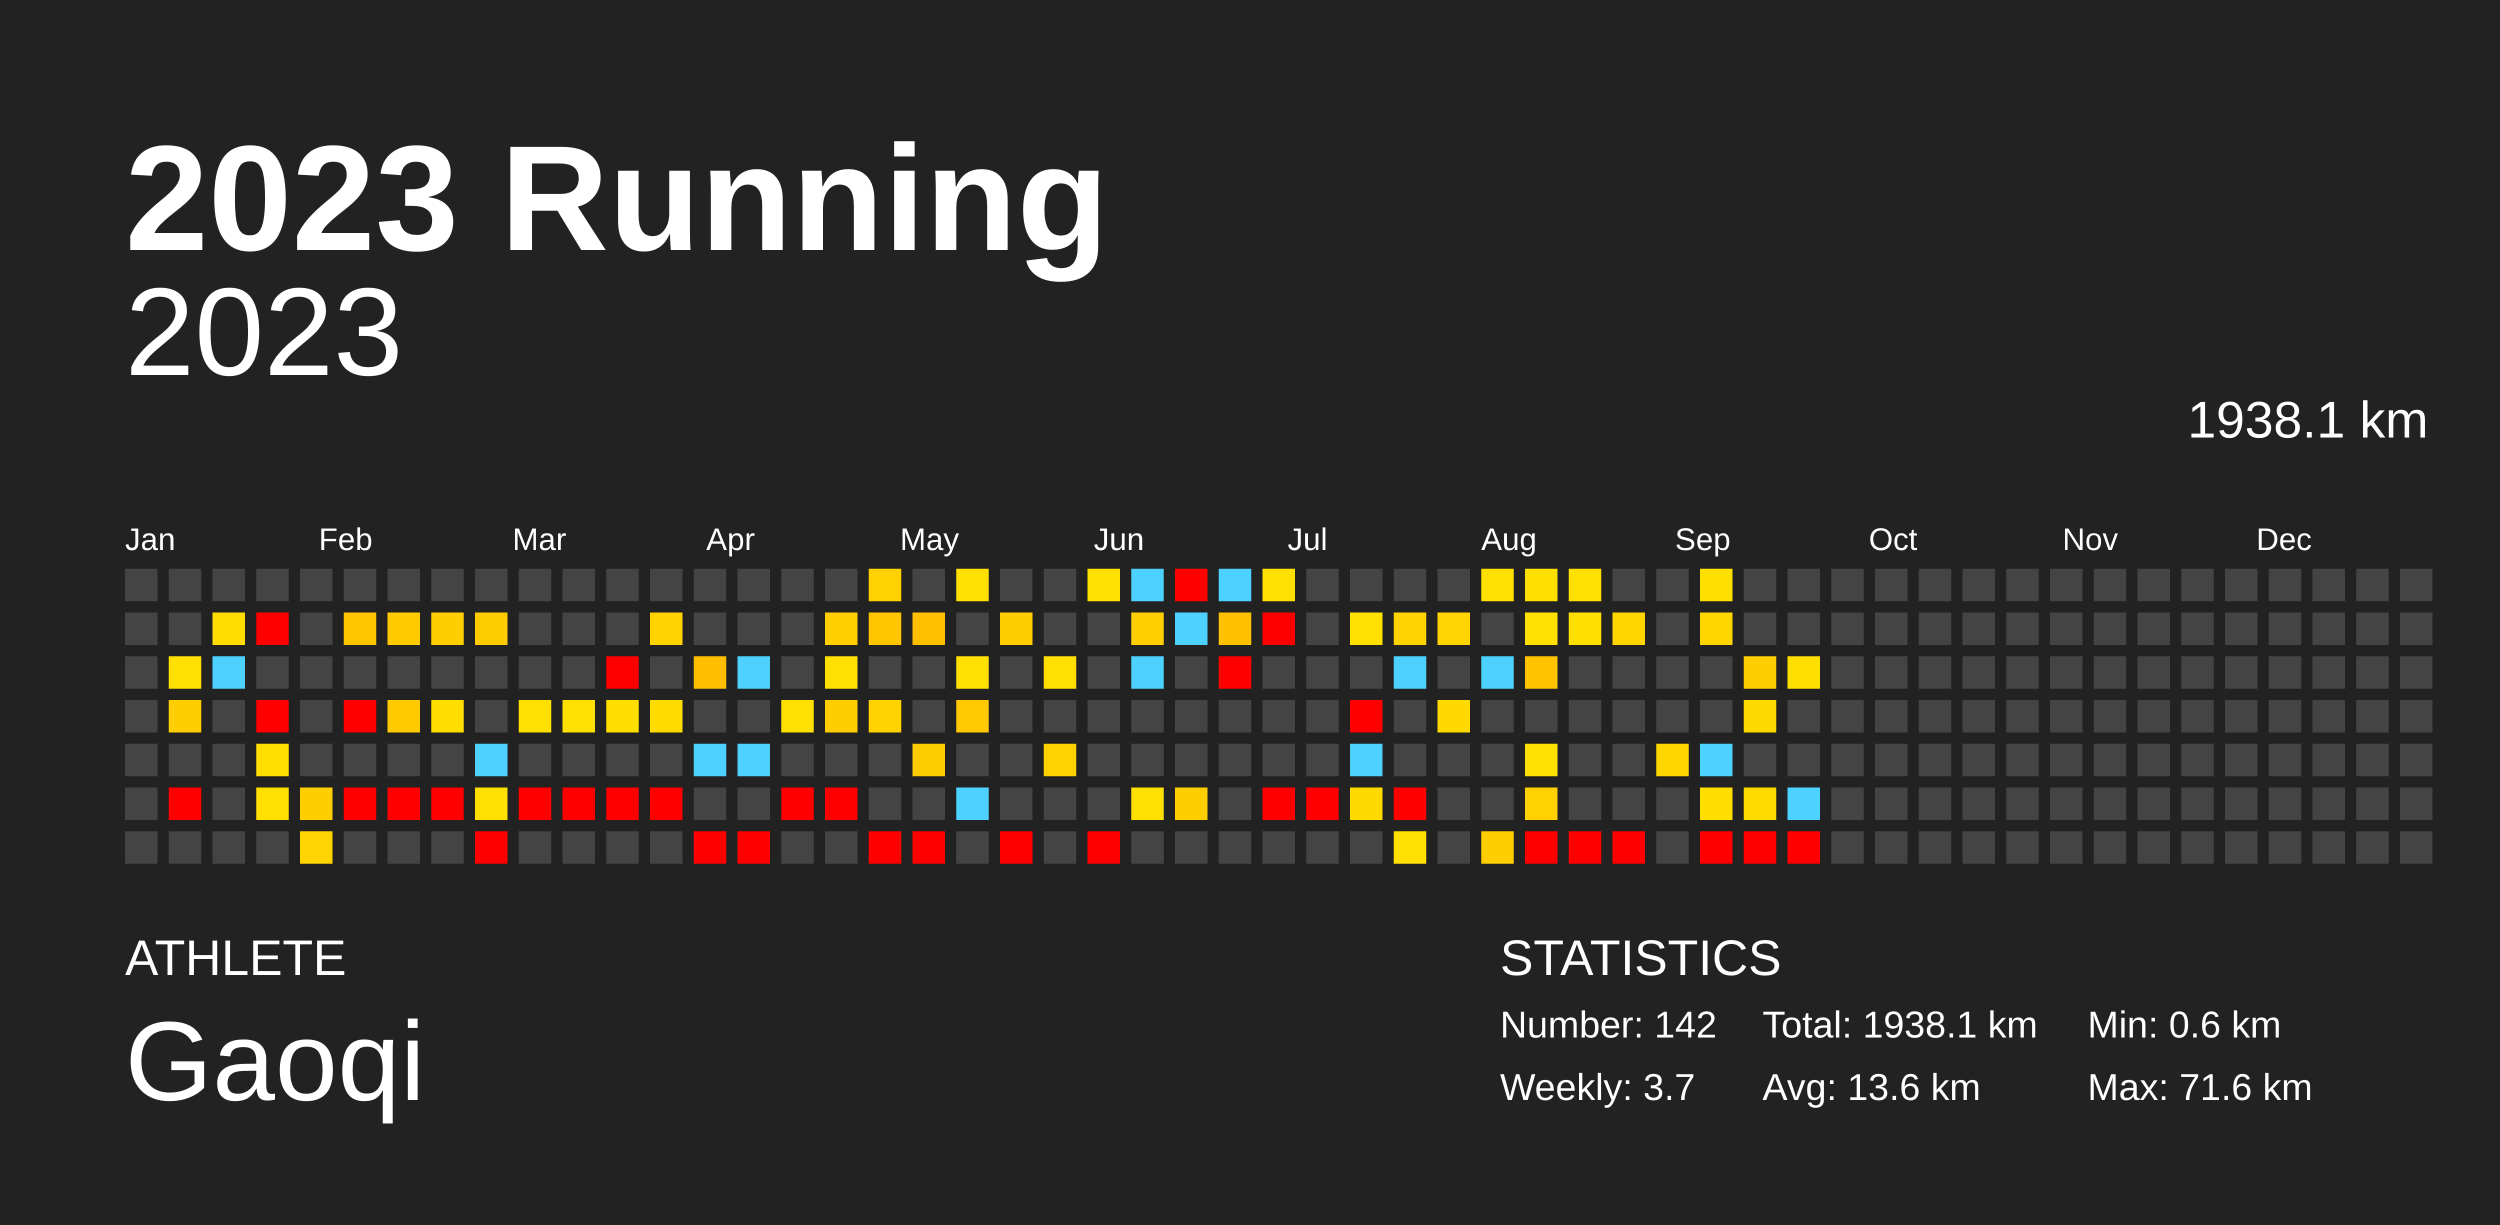
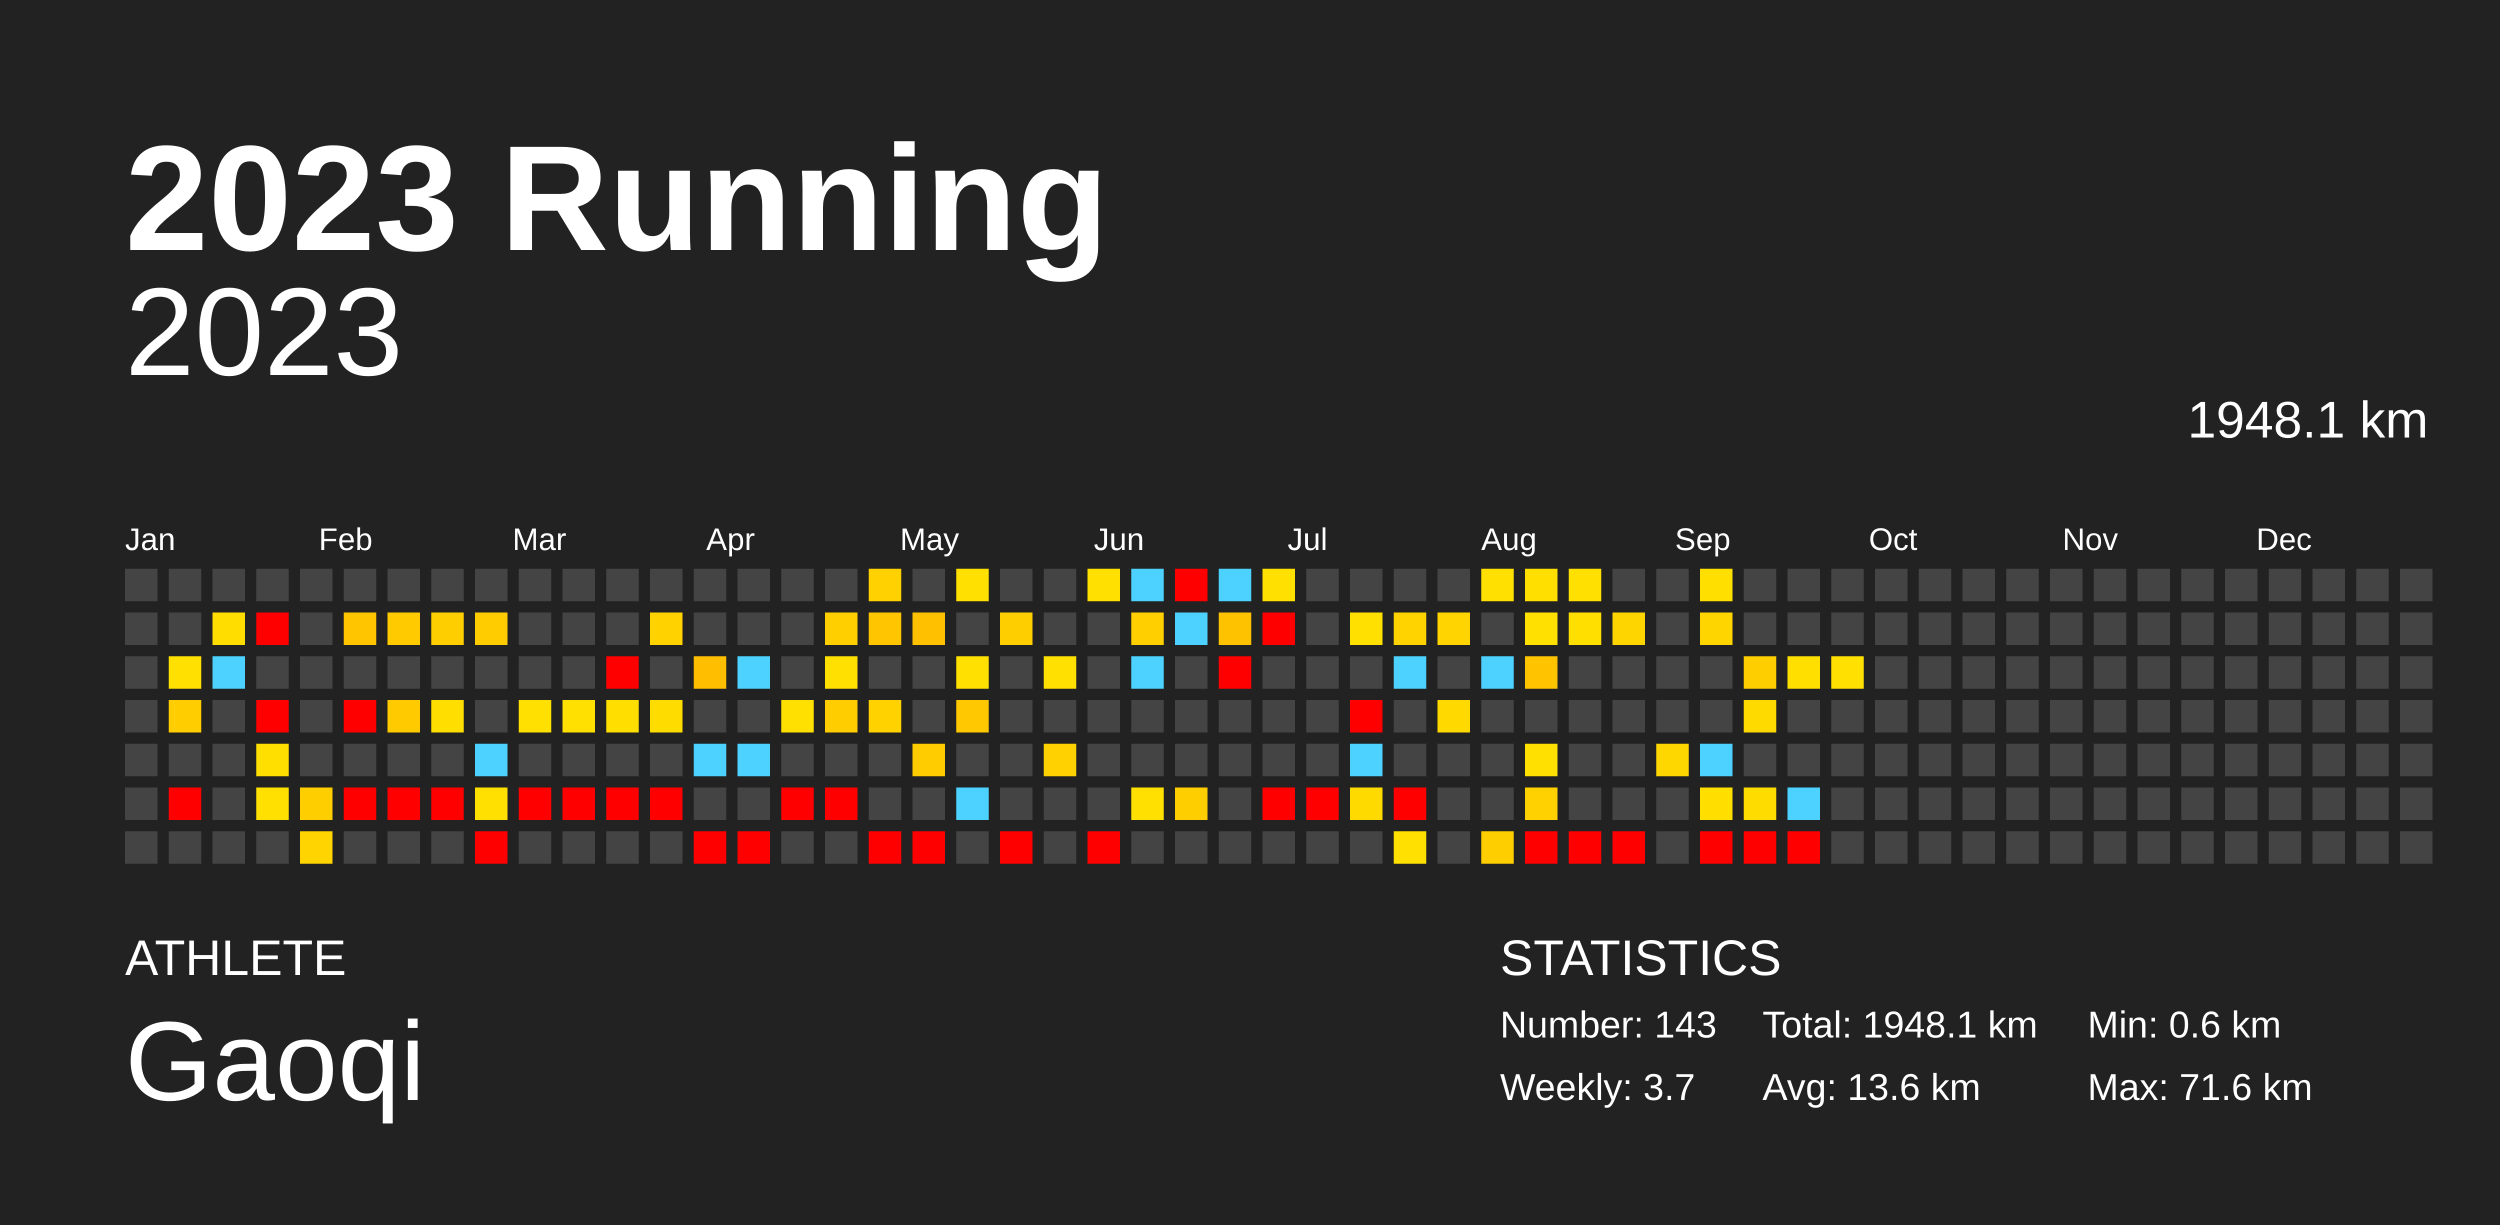
<svg xmlns="http://www.w3.org/2000/svg" baseProfile="full" height="98mm" version="1.1" viewBox="0,0,200,98" width="200mm">
  <defs />
  <rect fill="#222222" height="98" width="200" x="0" y="0" />
  <text fill="#FFFFFF" style="font-size:12px; font-family:Arial; font-weight:bold;" x="10" y="20">2023 Running</text>
  <text fill="#FFFFFF" style="font-size:4px; font-family:Arial" x="10" y="78">ATHLETE</text>
  <text fill="#FFFFFF" style="font-size:9px; font-family:Arial" x="10" y="88">Gaoqi</text>
  <text fill="#FFFFFF" style="font-size:4px; font-family:Arial" x="120" y="78">STATISTICS</text>
-   <text fill="#FFFFFF" style="font-size:3px; font-family:Arial" x="120" y="83">Number: 142</text>
+   <text fill="#FFFFFF" style="font-size:3px; font-family:Arial" x="120" y="83">Number: 143</text>
  <text fill="#FFFFFF" style="font-size:3px; font-family:Arial" x="120" y="88">Weekly: 3.7</text>
-   <text fill="#FFFFFF" style="font-size:3px; font-family:Arial" x="141" y="83">Total: 1938.1 km</text>
+   <text fill="#FFFFFF" style="font-size:3px; font-family:Arial" x="141" y="83">Total: 1948.1 km</text>
  <text fill="#FFFFFF" style="font-size:3px; font-family:Arial" x="141" y="88">Avg: 13.6 km</text>
  <text fill="#FFFFFF" style="font-size:3px; font-family:Arial" x="167" y="83">Min: 0.6 km</text>
  <text fill="#FFFFFF" style="font-size:3px; font-family:Arial" x="167" y="88">Max: 71.6 km</text>
  <text alignment-baseline="hanging" fill="#FFFFFF" style="font-size:10.0px; font-family:Arial;" x="10" y="30">2023</text>
-   <text alignment-baseline="hanging" fill="#FFFFFF" style="font-size:4.125px; font-family:Arial;" x="175" y="35">1938.1 km</text>
+   <text alignment-baseline="hanging" fill="#FFFFFF" style="font-size:4.125px; font-family:Arial;" x="175" y="35">1948.1 km</text>
  <text fill="#FFFFFF" style="font-size:2.5px; font-family:Arial" x="10.0" y="44">Jan</text>
  <text fill="#FFFFFF" style="font-size:2.5px; font-family:Arial" x="25.5" y="44">Feb</text>
  <text fill="#FFFFFF" style="font-size:2.5px; font-family:Arial" x="41.0" y="44">Mar</text>
  <text fill="#FFFFFF" style="font-size:2.5px; font-family:Arial" x="56.5" y="44">Apr</text>
  <text fill="#FFFFFF" style="font-size:2.5px; font-family:Arial" x="72.0" y="44">May</text>
  <text fill="#FFFFFF" style="font-size:2.5px; font-family:Arial" x="87.5" y="44">Jun</text>
  <text fill="#FFFFFF" style="font-size:2.5px; font-family:Arial" x="103.0" y="44">Jul</text>
  <text fill="#FFFFFF" style="font-size:2.5px; font-family:Arial" x="118.5" y="44">Aug</text>
  <text fill="#FFFFFF" style="font-size:2.5px; font-family:Arial" x="134.0" y="44">Sep</text>
  <text fill="#FFFFFF" style="font-size:2.5px; font-family:Arial" x="149.5" y="44">Oct</text>
  <text fill="#FFFFFF" style="font-size:2.5px; font-family:Arial" x="165.0" y="44">Nov</text>
  <text fill="#FFFFFF" style="font-size:2.5px; font-family:Arial" x="180.5" y="44">Dec</text>
  <rect fill="#444444" height="2.6" width="2.6" x="10.0" y="45.5" />
  <rect fill="#444444" height="2.6" width="2.6" x="10.0" y="49.0" />
  <rect fill="#444444" height="2.6" width="2.6" x="10.0" y="52.5" />
  <rect fill="#444444" height="2.6" width="2.6" x="10.0" y="56.0" />
  <rect fill="#444444" height="2.6" width="2.6" x="10.0" y="59.5" />
  <rect fill="#444444" height="2.6" width="2.6" x="10.0" y="63.0" />
  <rect fill="#444444" height="2.6" width="2.6" x="10.0" y="66.5" />
  <rect fill="#444444" height="2.6" width="2.6" x="13.5" y="45.5" />
  <rect fill="#444444" height="2.6" width="2.6" x="13.5" y="49.0" />
  <rect fill="#ffe000" height="2.6" width="2.6" x="13.5" y="52.5" />
  <rect fill="#ffcd00" height="2.6" width="2.6" x="13.5" y="56.0" />
  <rect fill="#444444" height="2.6" width="2.6" x="13.5" y="59.5" />
  <rect fill="red" height="2.6" width="2.6" x="13.5" y="63.0" />
  <rect fill="#444444" height="2.6" width="2.6" x="13.5" y="66.5" />
  <rect fill="#444444" height="2.6" width="2.6" x="17.0" y="45.5" />
  <rect fill="#ffdd00" height="2.6" width="2.6" x="17.0" y="49.0" />
  <rect fill="#4dd2ff" height="2.6" width="2.6" x="17.0" y="52.5" />
  <rect fill="#444444" height="2.6" width="2.6" x="17.0" y="56.0" />
  <rect fill="#444444" height="2.6" width="2.6" x="17.0" y="59.5" />
  <rect fill="#444444" height="2.6" width="2.6" x="17.0" y="63.0" />
  <rect fill="#444444" height="2.6" width="2.6" x="17.0" y="66.5" />
  <rect fill="#444444" height="2.6" width="2.6" x="20.5" y="45.5" />
  <rect fill="red" height="2.6" width="2.6" x="20.5" y="49.0" />
  <rect fill="#444444" height="2.6" width="2.6" x="20.5" y="52.5" />
  <rect fill="red" height="2.6" width="2.6" x="20.5" y="56.0" />
  <rect fill="#ffdf00" height="2.6" width="2.6" x="20.5" y="59.5" />
  <rect fill="#ffe000" height="2.6" width="2.6" x="20.5" y="63.0" />
  <rect fill="#444444" height="2.6" width="2.6" x="20.5" y="66.5" />
  <rect fill="#444444" height="2.6" width="2.6" x="24.0" y="45.5" />
  <rect fill="#444444" height="2.6" width="2.6" x="24.0" y="49.0" />
  <rect fill="#444444" height="2.6" width="2.6" x="24.0" y="52.5" />
  <rect fill="#444444" height="2.6" width="2.6" x="24.0" y="56.0" />
  <rect fill="#444444" height="2.6" width="2.6" x="24.0" y="59.5" />
  <rect fill="#ffce00" height="2.6" width="2.6" x="24.0" y="63.0" />
  <rect fill="#ffd400" height="2.6" width="2.6" x="24.0" y="66.5" />
  <rect fill="#444444" height="2.6" width="2.6" x="27.5" y="45.5" />
  <rect fill="#ffc600" height="2.6" width="2.6" x="27.5" y="49.0" />
  <rect fill="#444444" height="2.6" width="2.6" x="27.5" y="52.5" />
  <rect fill="red" height="2.6" width="2.6" x="27.5" y="56.0" />
  <rect fill="#444444" height="2.6" width="2.6" x="27.5" y="59.5" />
  <rect fill="red" height="2.6" width="2.6" x="27.5" y="63.0" />
  <rect fill="#444444" height="2.6" width="2.6" x="27.5" y="66.5" />
  <rect fill="#444444" height="2.6" width="2.6" x="31.0" y="45.5" />
  <rect fill="#ffca00" height="2.6" width="2.6" x="31.0" y="49.0" />
  <rect fill="#444444" height="2.6" width="2.6" x="31.0" y="52.5" />
  <rect fill="#ffca00" height="2.6" width="2.6" x="31.0" y="56.0" />
  <rect fill="#444444" height="2.6" width="2.6" x="31.0" y="59.5" />
  <rect fill="red" height="2.6" width="2.6" x="31.0" y="63.0" />
  <rect fill="#444444" height="2.6" width="2.6" x="31.0" y="66.5" />
  <rect fill="#444444" height="2.6" width="2.6" x="34.5" y="45.5" />
  <rect fill="#ffce00" height="2.6" width="2.6" x="34.5" y="49.0" />
  <rect fill="#444444" height="2.6" width="2.6" x="34.5" y="52.5" />
  <rect fill="#ffde00" height="2.6" width="2.6" x="34.5" y="56.0" />
  <rect fill="#444444" height="2.6" width="2.6" x="34.5" y="59.5" />
  <rect fill="red" height="2.6" width="2.6" x="34.5" y="63.0" />
  <rect fill="#444444" height="2.6" width="2.6" x="34.5" y="66.5" />
  <rect fill="#444444" height="2.6" width="2.6" x="38.0" y="45.5" />
  <rect fill="#ffcc00" height="2.6" width="2.6" x="38.0" y="49.0" />
  <rect fill="#444444" height="2.6" width="2.6" x="38.0" y="52.5" />
  <rect fill="#444444" height="2.6" width="2.6" x="38.0" y="56.0" />
  <rect fill="#4dd2ff" height="2.6" width="2.6" x="38.0" y="59.5" />
  <rect fill="#ffe000" height="2.6" width="2.6" x="38.0" y="63.0" />
  <rect fill="red" height="2.6" width="2.6" x="38.0" y="66.5" />
  <rect fill="#444444" height="2.6" width="2.6" x="41.5" y="45.5" />
  <rect fill="#444444" height="2.6" width="2.6" x="41.5" y="49.0" />
  <rect fill="#444444" height="2.6" width="2.6" x="41.5" y="52.5" />
  <rect fill="#ffe000" height="2.6" width="2.6" x="41.5" y="56.0" />
  <rect fill="#444444" height="2.6" width="2.6" x="41.5" y="59.5" />
  <rect fill="red" height="2.6" width="2.6" x="41.5" y="63.0" />
  <rect fill="#444444" height="2.6" width="2.6" x="41.5" y="66.5" />
  <rect fill="#444444" height="2.6" width="2.6" x="45.0" y="45.5" />
  <rect fill="#444444" height="2.6" width="2.6" x="45.0" y="49.0" />
  <rect fill="#444444" height="2.6" width="2.6" x="45.0" y="52.5" />
  <rect fill="#ffe000" height="2.6" width="2.6" x="45.0" y="56.0" />
  <rect fill="#444444" height="2.6" width="2.6" x="45.0" y="59.5" />
  <rect fill="red" height="2.6" width="2.6" x="45.0" y="63.0" />
  <rect fill="#444444" height="2.6" width="2.6" x="45.0" y="66.5" />
  <rect fill="#444444" height="2.6" width="2.6" x="48.5" y="45.5" />
  <rect fill="#444444" height="2.6" width="2.6" x="48.5" y="49.0" />
  <rect fill="red" height="2.6" width="2.6" x="48.5" y="52.5" />
  <rect fill="#ffde00" height="2.6" width="2.6" x="48.5" y="56.0" />
  <rect fill="#444444" height="2.6" width="2.6" x="48.5" y="59.5" />
  <rect fill="red" height="2.6" width="2.6" x="48.5" y="63.0" />
  <rect fill="#444444" height="2.6" width="2.6" x="48.5" y="66.5" />
  <rect fill="#444444" height="2.6" width="2.6" x="52.0" y="45.5" />
  <rect fill="#ffd200" height="2.6" width="2.6" x="52.0" y="49.0" />
  <rect fill="#444444" height="2.6" width="2.6" x="52.0" y="52.5" />
  <rect fill="#ffdc00" height="2.6" width="2.6" x="52.0" y="56.0" />
  <rect fill="#444444" height="2.6" width="2.6" x="52.0" y="59.5" />
  <rect fill="red" height="2.6" width="2.6" x="52.0" y="63.0" />
  <rect fill="#444444" height="2.6" width="2.6" x="52.0" y="66.5" />
  <rect fill="#444444" height="2.6" width="2.6" x="55.5" y="45.5" />
  <rect fill="#444444" height="2.6" width="2.6" x="55.5" y="49.0" />
  <rect fill="#ffbf00" height="2.6" width="2.6" x="55.5" y="52.5" />
  <rect fill="#444444" height="2.6" width="2.6" x="55.5" y="56.0" />
  <rect fill="#4dd2ff" height="2.6" width="2.6" x="55.5" y="59.5" />
  <rect fill="#444444" height="2.6" width="2.6" x="55.5" y="63.0" />
  <rect fill="red" height="2.6" width="2.6" x="55.5" y="66.5" />
  <rect fill="#444444" height="2.6" width="2.6" x="59.0" y="45.5" />
  <rect fill="#444444" height="2.6" width="2.6" x="59.0" y="49.0" />
  <rect fill="#4dd2ff" height="2.6" width="2.6" x="59.0" y="52.5" />
  <rect fill="#444444" height="2.6" width="2.6" x="59.0" y="56.0" />
  <rect fill="#4dd2ff" height="2.6" width="2.6" x="59.0" y="59.5" />
  <rect fill="#444444" height="2.6" width="2.6" x="59.0" y="63.0" />
  <rect fill="red" height="2.6" width="2.6" x="59.0" y="66.5" />
  <rect fill="#444444" height="2.6" width="2.6" x="62.5" y="45.5" />
  <rect fill="#444444" height="2.6" width="2.6" x="62.5" y="49.0" />
  <rect fill="#444444" height="2.6" width="2.6" x="62.5" y="52.5" />
  <rect fill="#ffe000" height="2.6" width="2.6" x="62.5" y="56.0" />
  <rect fill="#444444" height="2.6" width="2.6" x="62.5" y="59.5" />
  <rect fill="red" height="2.6" width="2.6" x="62.5" y="63.0" />
  <rect fill="#444444" height="2.6" width="2.6" x="62.5" y="66.5" />
  <rect fill="#444444" height="2.6" width="2.6" x="66.0" y="45.5" />
  <rect fill="#ffcf00" height="2.6" width="2.6" x="66.0" y="49.0" />
  <rect fill="#ffe000" height="2.6" width="2.6" x="66.0" y="52.5" />
  <rect fill="#ffcd00" height="2.6" width="2.6" x="66.0" y="56.0" />
  <rect fill="#444444" height="2.6" width="2.6" x="66.0" y="59.5" />
  <rect fill="red" height="2.6" width="2.6" x="66.0" y="63.0" />
  <rect fill="#444444" height="2.6" width="2.6" x="66.0" y="66.5" />
  <rect fill="#ffd100" height="2.6" width="2.6" x="69.5" y="45.5" />
  <rect fill="#ffc500" height="2.6" width="2.6" x="69.5" y="49.0" />
  <rect fill="#444444" height="2.6" width="2.6" x="69.5" y="52.5" />
  <rect fill="#ffd200" height="2.6" width="2.6" x="69.5" y="56.0" />
  <rect fill="#444444" height="2.6" width="2.6" x="69.5" y="59.5" />
  <rect fill="#444444" height="2.6" width="2.6" x="69.5" y="63.0" />
  <rect fill="red" height="2.6" width="2.6" x="69.5" y="66.5" />
  <rect fill="#444444" height="2.6" width="2.6" x="73.0" y="45.5" />
  <rect fill="#ffc000" height="2.6" width="2.6" x="73.0" y="49.0" />
  <rect fill="#444444" height="2.6" width="2.6" x="73.0" y="52.5" />
  <rect fill="#444444" height="2.6" width="2.6" x="73.0" y="56.0" />
  <rect fill="#ffcc00" height="2.6" width="2.6" x="73.0" y="59.5" />
  <rect fill="#444444" height="2.6" width="2.6" x="73.0" y="63.0" />
  <rect fill="red" height="2.6" width="2.6" x="73.0" y="66.5" />
  <rect fill="#ffe000" height="2.6" width="2.6" x="76.5" y="45.5" />
  <rect fill="#444444" height="2.6" width="2.6" x="76.5" y="49.0" />
  <rect fill="#ffe000" height="2.6" width="2.6" x="76.5" y="52.5" />
  <rect fill="#ffc800" height="2.6" width="2.6" x="76.5" y="56.0" />
  <rect fill="#444444" height="2.6" width="2.6" x="76.5" y="59.5" />
  <rect fill="#4dd2ff" height="2.6" width="2.6" x="76.5" y="63.0" />
  <rect fill="#444444" height="2.6" width="2.6" x="76.5" y="66.5" />
  <rect fill="#444444" height="2.6" width="2.6" x="80.0" y="45.5" />
  <rect fill="#ffce00" height="2.6" width="2.6" x="80.0" y="49.0" />
  <rect fill="#444444" height="2.6" width="2.6" x="80.0" y="52.5" />
  <rect fill="#444444" height="2.6" width="2.6" x="80.0" y="56.0" />
  <rect fill="#444444" height="2.6" width="2.6" x="80.0" y="59.5" />
  <rect fill="#444444" height="2.6" width="2.6" x="80.0" y="63.0" />
  <rect fill="red" height="2.6" width="2.6" x="80.0" y="66.5" />
  <rect fill="#444444" height="2.6" width="2.6" x="83.5" y="45.5" />
  <rect fill="#444444" height="2.6" width="2.6" x="83.5" y="49.0" />
  <rect fill="#ffe000" height="2.6" width="2.6" x="83.5" y="52.5" />
  <rect fill="#444444" height="2.6" width="2.6" x="83.5" y="56.0" />
  <rect fill="#ffd100" height="2.6" width="2.6" x="83.5" y="59.5" />
  <rect fill="#444444" height="2.6" width="2.6" x="83.5" y="63.0" />
  <rect fill="#444444" height="2.6" width="2.6" x="83.5" y="66.5" />
  <rect fill="#ffe000" height="2.6" width="2.6" x="87.0" y="45.5" />
  <rect fill="#444444" height="2.6" width="2.6" x="87.0" y="49.0" />
  <rect fill="#444444" height="2.6" width="2.6" x="87.0" y="52.5" />
  <rect fill="#444444" height="2.6" width="2.6" x="87.0" y="56.0" />
  <rect fill="#444444" height="2.6" width="2.6" x="87.0" y="59.5" />
  <rect fill="#444444" height="2.6" width="2.6" x="87.0" y="63.0" />
  <rect fill="red" height="2.6" width="2.6" x="87.0" y="66.5" />
  <rect fill="#4dd2ff" height="2.6" width="2.6" x="90.5" y="45.5" />
  <rect fill="#ffcf00" height="2.6" width="2.6" x="90.5" y="49.0" />
  <rect fill="#4dd2ff" height="2.6" width="2.6" x="90.5" y="52.5" />
  <rect fill="#444444" height="2.6" width="2.6" x="90.5" y="56.0" />
  <rect fill="#444444" height="2.6" width="2.6" x="90.5" y="59.5" />
  <rect fill="#ffe000" height="2.6" width="2.6" x="90.5" y="63.0" />
  <rect fill="#444444" height="2.6" width="2.6" x="90.5" y="66.5" />
  <rect fill="red" height="2.6" width="2.6" x="94.0" y="45.5" />
  <rect fill="#4dd2ff" height="2.6" width="2.6" x="94.0" y="49.0" />
  <rect fill="#444444" height="2.6" width="2.6" x="94.0" y="52.5" />
  <rect fill="#444444" height="2.6" width="2.6" x="94.0" y="56.0" />
  <rect fill="#444444" height="2.6" width="2.6" x="94.0" y="59.5" />
  <rect fill="#ffce00" height="2.6" width="2.6" x="94.0" y="63.0" />
  <rect fill="#444444" height="2.6" width="2.6" x="94.0" y="66.5" />
  <rect fill="#4dd2ff" height="2.6" width="2.6" x="97.5" y="45.5" />
  <rect fill="#ffc200" height="2.6" width="2.6" x="97.5" y="49.0" />
  <rect fill="red" height="2.6" width="2.6" x="97.5" y="52.5" />
  <rect fill="#444444" height="2.6" width="2.6" x="97.5" y="56.0" />
  <rect fill="#444444" height="2.6" width="2.6" x="97.5" y="59.5" />
  <rect fill="#444444" height="2.6" width="2.6" x="97.5" y="63.0" />
  <rect fill="#444444" height="2.6" width="2.6" x="97.5" y="66.5" />
  <rect fill="#ffe000" height="2.6" width="2.6" x="101.0" y="45.5" />
  <rect fill="red" height="2.6" width="2.6" x="101.0" y="49.0" />
  <rect fill="#444444" height="2.6" width="2.6" x="101.0" y="52.5" />
  <rect fill="#444444" height="2.6" width="2.6" x="101.0" y="56.0" />
  <rect fill="#444444" height="2.6" width="2.6" x="101.0" y="59.5" />
  <rect fill="red" height="2.6" width="2.6" x="101.0" y="63.0" />
  <rect fill="#444444" height="2.6" width="2.6" x="101.0" y="66.5" />
  <rect fill="#444444" height="2.6" width="2.6" x="104.5" y="45.5" />
  <rect fill="#444444" height="2.6" width="2.6" x="104.5" y="49.0" />
  <rect fill="#444444" height="2.6" width="2.6" x="104.5" y="52.5" />
  <rect fill="#444444" height="2.6" width="2.6" x="104.5" y="56.0" />
  <rect fill="#444444" height="2.6" width="2.6" x="104.5" y="59.5" />
  <rect fill="red" height="2.6" width="2.6" x="104.5" y="63.0" />
  <rect fill="#444444" height="2.6" width="2.6" x="104.5" y="66.5" />
  <rect fill="#444444" height="2.6" width="2.6" x="108.0" y="45.5" />
  <rect fill="#ffe000" height="2.6" width="2.6" x="108.0" y="49.0" />
  <rect fill="#444444" height="2.6" width="2.6" x="108.0" y="52.5" />
  <rect fill="red" height="2.6" width="2.6" x="108.0" y="56.0" />
  <rect fill="#4dd2ff" height="2.6" width="2.6" x="108.0" y="59.5" />
  <rect fill="#ffda00" height="2.6" width="2.6" x="108.0" y="63.0" />
  <rect fill="#444444" height="2.6" width="2.6" x="108.0" y="66.5" />
  <rect fill="#444444" height="2.6" width="2.6" x="111.5" y="45.5" />
  <rect fill="#ffd300" height="2.6" width="2.6" x="111.5" y="49.0" />
  <rect fill="#4dd2ff" height="2.6" width="2.6" x="111.5" y="52.5" />
  <rect fill="#444444" height="2.6" width="2.6" x="111.5" y="56.0" />
  <rect fill="#444444" height="2.6" width="2.6" x="111.5" y="59.5" />
  <rect fill="red" height="2.6" width="2.6" x="111.5" y="63.0" />
  <rect fill="#ffe000" height="2.6" width="2.6" x="111.5" y="66.5" />
  <rect fill="#444444" height="2.6" width="2.6" x="115.0" y="45.5" />
  <rect fill="#ffd400" height="2.6" width="2.6" x="115.0" y="49.0" />
  <rect fill="#444444" height="2.6" width="2.6" x="115.0" y="52.5" />
  <rect fill="#ffd900" height="2.6" width="2.6" x="115.0" y="56.0" />
  <rect fill="#444444" height="2.6" width="2.6" x="115.0" y="59.5" />
  <rect fill="#444444" height="2.6" width="2.6" x="115.0" y="63.0" />
  <rect fill="#444444" height="2.6" width="2.6" x="115.0" y="66.5" />
  <rect fill="#ffe000" height="2.6" width="2.6" x="118.5" y="45.5" />
  <rect fill="#444444" height="2.6" width="2.6" x="118.5" y="49.0" />
  <rect fill="#4dd2ff" height="2.6" width="2.6" x="118.5" y="52.5" />
  <rect fill="#444444" height="2.6" width="2.6" x="118.5" y="56.0" />
  <rect fill="#444444" height="2.6" width="2.6" x="118.5" y="59.5" />
  <rect fill="#444444" height="2.6" width="2.6" x="118.5" y="63.0" />
  <rect fill="#ffce00" height="2.6" width="2.6" x="118.5" y="66.5" />
  <rect fill="#ffdf00" height="2.6" width="2.6" x="122.0" y="45.5" />
  <rect fill="#ffe000" height="2.6" width="2.6" x="122.0" y="49.0" />
  <rect fill="#ffc300" height="2.6" width="2.6" x="122.0" y="52.5" />
  <rect fill="#444444" height="2.6" width="2.6" x="122.0" y="56.0" />
  <rect fill="#ffe000" height="2.6" width="2.6" x="122.0" y="59.5" />
  <rect fill="#ffd100" height="2.6" width="2.6" x="122.0" y="63.0" />
  <rect fill="red" height="2.6" width="2.6" x="122.0" y="66.5" />
  <rect fill="#ffe000" height="2.6" width="2.6" x="125.5" y="45.5" />
  <rect fill="#ffdf00" height="2.6" width="2.6" x="125.5" y="49.0" />
  <rect fill="#444444" height="2.6" width="2.6" x="125.5" y="52.5" />
  <rect fill="#444444" height="2.6" width="2.6" x="125.5" y="56.0" />
  <rect fill="#444444" height="2.6" width="2.6" x="125.5" y="59.5" />
  <rect fill="#444444" height="2.6" width="2.6" x="125.5" y="63.0" />
  <rect fill="red" height="2.6" width="2.6" x="125.5" y="66.5" />
  <rect fill="#444444" height="2.6" width="2.6" x="129.0" y="45.5" />
  <rect fill="#ffd500" height="2.6" width="2.6" x="129.0" y="49.0" />
  <rect fill="#444444" height="2.6" width="2.6" x="129.0" y="52.5" />
  <rect fill="#444444" height="2.6" width="2.6" x="129.0" y="56.0" />
  <rect fill="#444444" height="2.6" width="2.6" x="129.0" y="59.5" />
  <rect fill="#444444" height="2.6" width="2.6" x="129.0" y="63.0" />
  <rect fill="red" height="2.6" width="2.6" x="129.0" y="66.5" />
  <rect fill="#444444" height="2.6" width="2.6" x="132.5" y="45.5" />
  <rect fill="#444444" height="2.6" width="2.6" x="132.5" y="49.0" />
  <rect fill="#444444" height="2.6" width="2.6" x="132.5" y="52.5" />
  <rect fill="#444444" height="2.6" width="2.6" x="132.5" y="56.0" />
  <rect fill="#ffd700" height="2.6" width="2.6" x="132.5" y="59.5" />
  <rect fill="#444444" height="2.6" width="2.6" x="132.5" y="63.0" />
  <rect fill="#444444" height="2.6" width="2.6" x="132.5" y="66.5" />
  <rect fill="#ffdf00" height="2.6" width="2.6" x="136.0" y="45.5" />
  <rect fill="#ffd500" height="2.6" width="2.6" x="136.0" y="49.0" />
  <rect fill="#444444" height="2.6" width="2.6" x="136.0" y="52.5" />
  <rect fill="#444444" height="2.6" width="2.6" x="136.0" y="56.0" />
  <rect fill="#4dd2ff" height="2.6" width="2.6" x="136.0" y="59.5" />
  <rect fill="#ffde00" height="2.6" width="2.6" x="136.0" y="63.0" />
  <rect fill="red" height="2.6" width="2.6" x="136.0" y="66.5" />
  <rect fill="#444444" height="2.6" width="2.6" x="139.5" y="45.5" />
  <rect fill="#444444" height="2.6" width="2.6" x="139.5" y="49.0" />
  <rect fill="#ffce00" height="2.6" width="2.6" x="139.5" y="52.5" />
  <rect fill="#ffda00" height="2.6" width="2.6" x="139.5" y="56.0" />
  <rect fill="#444444" height="2.6" width="2.6" x="139.5" y="59.5" />
  <rect fill="#ffdc00" height="2.6" width="2.6" x="139.5" y="63.0" />
  <rect fill="red" height="2.6" width="2.6" x="139.5" y="66.5" />
  <rect fill="#444444" height="2.6" width="2.6" x="143.0" y="45.5" />
  <rect fill="#444444" height="2.6" width="2.6" x="143.0" y="49.0" />
  <rect fill="#ffdf00" height="2.6" width="2.6" x="143.0" y="52.5" />
  <rect fill="#444444" height="2.6" width="2.6" x="143.0" y="56.0" />
  <rect fill="#444444" height="2.6" width="2.6" x="143.0" y="59.5" />
  <rect fill="#4dd2ff" height="2.6" width="2.6" x="143.0" y="63.0" />
  <rect fill="red" height="2.6" width="2.6" x="143.0" y="66.5" />
  <rect fill="#444444" height="2.6" width="2.6" x="146.5" y="45.5" />
  <rect fill="#444444" height="2.6" width="2.6" x="146.5" y="49.0" />
-   <rect fill="#444444" height="2.6" width="2.6" x="146.5" y="52.5" />
+   <rect fill="#ffe000" height="2.6" width="2.6" x="146.5" y="52.5" />
  <rect fill="#444444" height="2.6" width="2.6" x="146.5" y="56.0" />
  <rect fill="#444444" height="2.6" width="2.6" x="146.5" y="59.5" />
  <rect fill="#444444" height="2.6" width="2.6" x="146.5" y="63.0" />
  <rect fill="#444444" height="2.6" width="2.6" x="146.5" y="66.5" />
  <rect fill="#444444" height="2.6" width="2.6" x="150.0" y="45.5" />
  <rect fill="#444444" height="2.6" width="2.6" x="150.0" y="49.0" />
  <rect fill="#444444" height="2.6" width="2.6" x="150.0" y="52.5" />
  <rect fill="#444444" height="2.6" width="2.6" x="150.0" y="56.0" />
  <rect fill="#444444" height="2.6" width="2.6" x="150.0" y="59.5" />
  <rect fill="#444444" height="2.6" width="2.6" x="150.0" y="63.0" />
  <rect fill="#444444" height="2.6" width="2.6" x="150.0" y="66.5" />
  <rect fill="#444444" height="2.6" width="2.6" x="153.5" y="45.5" />
  <rect fill="#444444" height="2.6" width="2.6" x="153.5" y="49.0" />
  <rect fill="#444444" height="2.6" width="2.6" x="153.5" y="52.5" />
  <rect fill="#444444" height="2.6" width="2.6" x="153.5" y="56.0" />
  <rect fill="#444444" height="2.6" width="2.6" x="153.5" y="59.5" />
  <rect fill="#444444" height="2.6" width="2.6" x="153.5" y="63.0" />
  <rect fill="#444444" height="2.6" width="2.6" x="153.5" y="66.5" />
  <rect fill="#444444" height="2.6" width="2.6" x="157.0" y="45.5" />
  <rect fill="#444444" height="2.6" width="2.6" x="157.0" y="49.0" />
  <rect fill="#444444" height="2.6" width="2.6" x="157.0" y="52.5" />
  <rect fill="#444444" height="2.6" width="2.6" x="157.0" y="56.0" />
  <rect fill="#444444" height="2.6" width="2.6" x="157.0" y="59.5" />
  <rect fill="#444444" height="2.6" width="2.6" x="157.0" y="63.0" />
  <rect fill="#444444" height="2.6" width="2.6" x="157.0" y="66.5" />
  <rect fill="#444444" height="2.6" width="2.6" x="160.5" y="45.5" />
  <rect fill="#444444" height="2.6" width="2.6" x="160.5" y="49.0" />
  <rect fill="#444444" height="2.6" width="2.6" x="160.5" y="52.5" />
  <rect fill="#444444" height="2.6" width="2.6" x="160.5" y="56.0" />
  <rect fill="#444444" height="2.6" width="2.6" x="160.5" y="59.5" />
  <rect fill="#444444" height="2.6" width="2.6" x="160.5" y="63.0" />
  <rect fill="#444444" height="2.6" width="2.6" x="160.5" y="66.5" />
  <rect fill="#444444" height="2.6" width="2.6" x="164.0" y="45.5" />
  <rect fill="#444444" height="2.6" width="2.6" x="164.0" y="49.0" />
  <rect fill="#444444" height="2.6" width="2.6" x="164.0" y="52.5" />
  <rect fill="#444444" height="2.6" width="2.6" x="164.0" y="56.0" />
  <rect fill="#444444" height="2.6" width="2.6" x="164.0" y="59.5" />
  <rect fill="#444444" height="2.6" width="2.6" x="164.0" y="63.0" />
  <rect fill="#444444" height="2.6" width="2.6" x="164.0" y="66.5" />
  <rect fill="#444444" height="2.6" width="2.6" x="167.5" y="45.5" />
  <rect fill="#444444" height="2.6" width="2.6" x="167.5" y="49.0" />
  <rect fill="#444444" height="2.6" width="2.6" x="167.5" y="52.5" />
  <rect fill="#444444" height="2.6" width="2.6" x="167.5" y="56.0" />
  <rect fill="#444444" height="2.6" width="2.6" x="167.5" y="59.5" />
  <rect fill="#444444" height="2.6" width="2.6" x="167.5" y="63.0" />
  <rect fill="#444444" height="2.6" width="2.6" x="167.5" y="66.5" />
  <rect fill="#444444" height="2.6" width="2.6" x="171.0" y="45.5" />
  <rect fill="#444444" height="2.6" width="2.6" x="171.0" y="49.0" />
  <rect fill="#444444" height="2.6" width="2.6" x="171.0" y="52.5" />
  <rect fill="#444444" height="2.6" width="2.6" x="171.0" y="56.0" />
  <rect fill="#444444" height="2.6" width="2.6" x="171.0" y="59.5" />
  <rect fill="#444444" height="2.6" width="2.6" x="171.0" y="63.0" />
  <rect fill="#444444" height="2.6" width="2.6" x="171.0" y="66.5" />
  <rect fill="#444444" height="2.6" width="2.6" x="174.5" y="45.5" />
  <rect fill="#444444" height="2.6" width="2.6" x="174.5" y="49.0" />
  <rect fill="#444444" height="2.6" width="2.6" x="174.5" y="52.5" />
  <rect fill="#444444" height="2.6" width="2.6" x="174.5" y="56.0" />
  <rect fill="#444444" height="2.6" width="2.6" x="174.5" y="59.5" />
  <rect fill="#444444" height="2.6" width="2.6" x="174.5" y="63.0" />
  <rect fill="#444444" height="2.6" width="2.6" x="174.5" y="66.5" />
  <rect fill="#444444" height="2.6" width="2.6" x="178.0" y="45.5" />
  <rect fill="#444444" height="2.6" width="2.6" x="178.0" y="49.0" />
  <rect fill="#444444" height="2.6" width="2.6" x="178.0" y="52.5" />
  <rect fill="#444444" height="2.6" width="2.6" x="178.0" y="56.0" />
  <rect fill="#444444" height="2.6" width="2.6" x="178.0" y="59.5" />
  <rect fill="#444444" height="2.6" width="2.6" x="178.0" y="63.0" />
  <rect fill="#444444" height="2.6" width="2.6" x="178.0" y="66.5" />
  <rect fill="#444444" height="2.6" width="2.6" x="181.5" y="45.5" />
  <rect fill="#444444" height="2.6" width="2.6" x="181.5" y="49.0" />
  <rect fill="#444444" height="2.6" width="2.6" x="181.5" y="52.5" />
  <rect fill="#444444" height="2.6" width="2.6" x="181.5" y="56.0" />
  <rect fill="#444444" height="2.6" width="2.6" x="181.5" y="59.5" />
  <rect fill="#444444" height="2.6" width="2.6" x="181.5" y="63.0" />
  <rect fill="#444444" height="2.6" width="2.6" x="181.5" y="66.5" />
  <rect fill="#444444" height="2.6" width="2.6" x="185.0" y="45.5" />
  <rect fill="#444444" height="2.6" width="2.6" x="185.0" y="49.0" />
  <rect fill="#444444" height="2.6" width="2.6" x="185.0" y="52.5" />
  <rect fill="#444444" height="2.6" width="2.6" x="185.0" y="56.0" />
  <rect fill="#444444" height="2.6" width="2.6" x="185.0" y="59.5" />
  <rect fill="#444444" height="2.6" width="2.6" x="185.0" y="63.0" />
  <rect fill="#444444" height="2.6" width="2.6" x="185.0" y="66.5" />
  <rect fill="#444444" height="2.6" width="2.6" x="188.5" y="45.5" />
  <rect fill="#444444" height="2.6" width="2.6" x="188.5" y="49.0" />
  <rect fill="#444444" height="2.6" width="2.6" x="188.5" y="52.5" />
  <rect fill="#444444" height="2.6" width="2.6" x="188.5" y="56.0" />
  <rect fill="#444444" height="2.6" width="2.6" x="188.5" y="59.5" />
  <rect fill="#444444" height="2.6" width="2.6" x="188.5" y="63.0" />
  <rect fill="#444444" height="2.6" width="2.6" x="188.5" y="66.5" />
  <rect fill="#444444" height="2.6" width="2.6" x="192.0" y="45.5" />
  <rect fill="#444444" height="2.6" width="2.6" x="192.0" y="49.0" />
  <rect fill="#444444" height="2.6" width="2.6" x="192.0" y="52.5" />
  <rect fill="#444444" height="2.6" width="2.6" x="192.0" y="56.0" />
  <rect fill="#444444" height="2.6" width="2.6" x="192.0" y="59.5" />
  <rect fill="#444444" height="2.6" width="2.6" x="192.0" y="63.0" />
  <rect fill="#444444" height="2.6" width="2.6" x="192.0" y="66.5" />
</svg>
